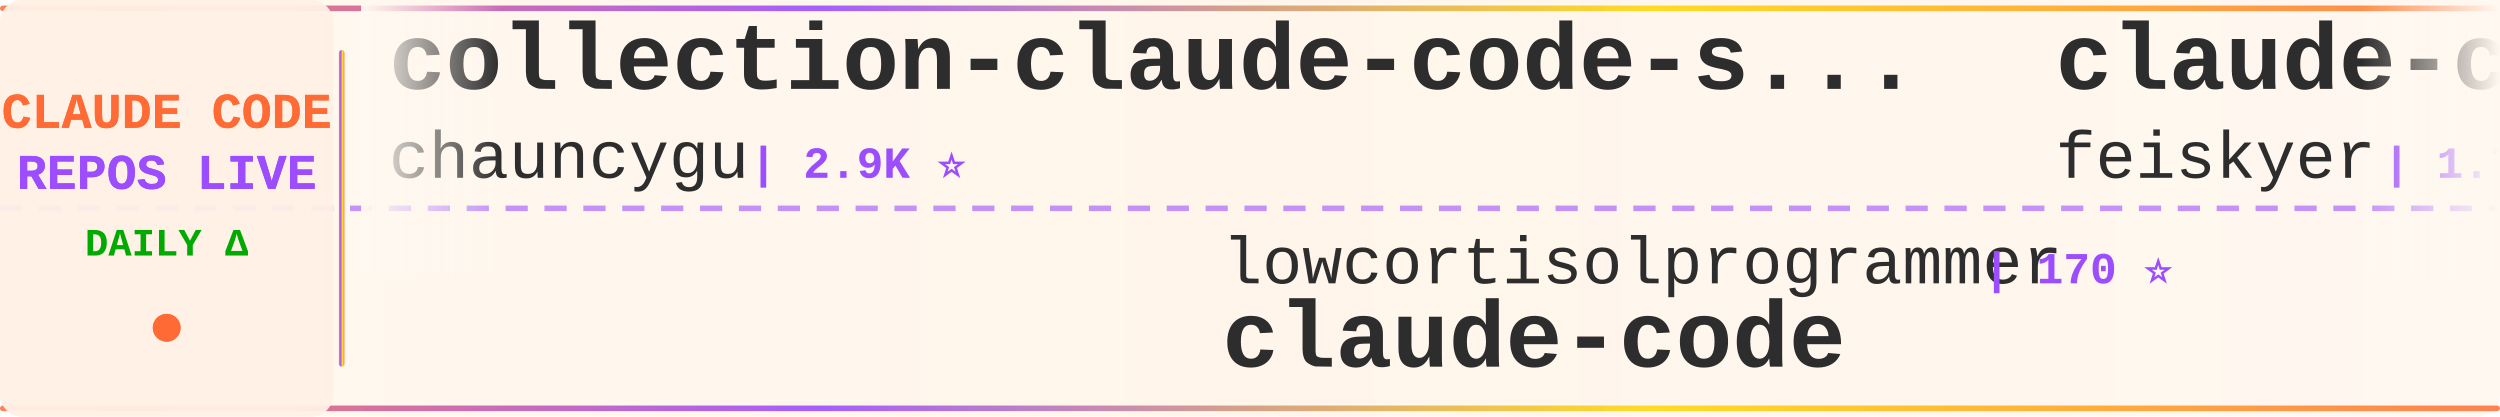
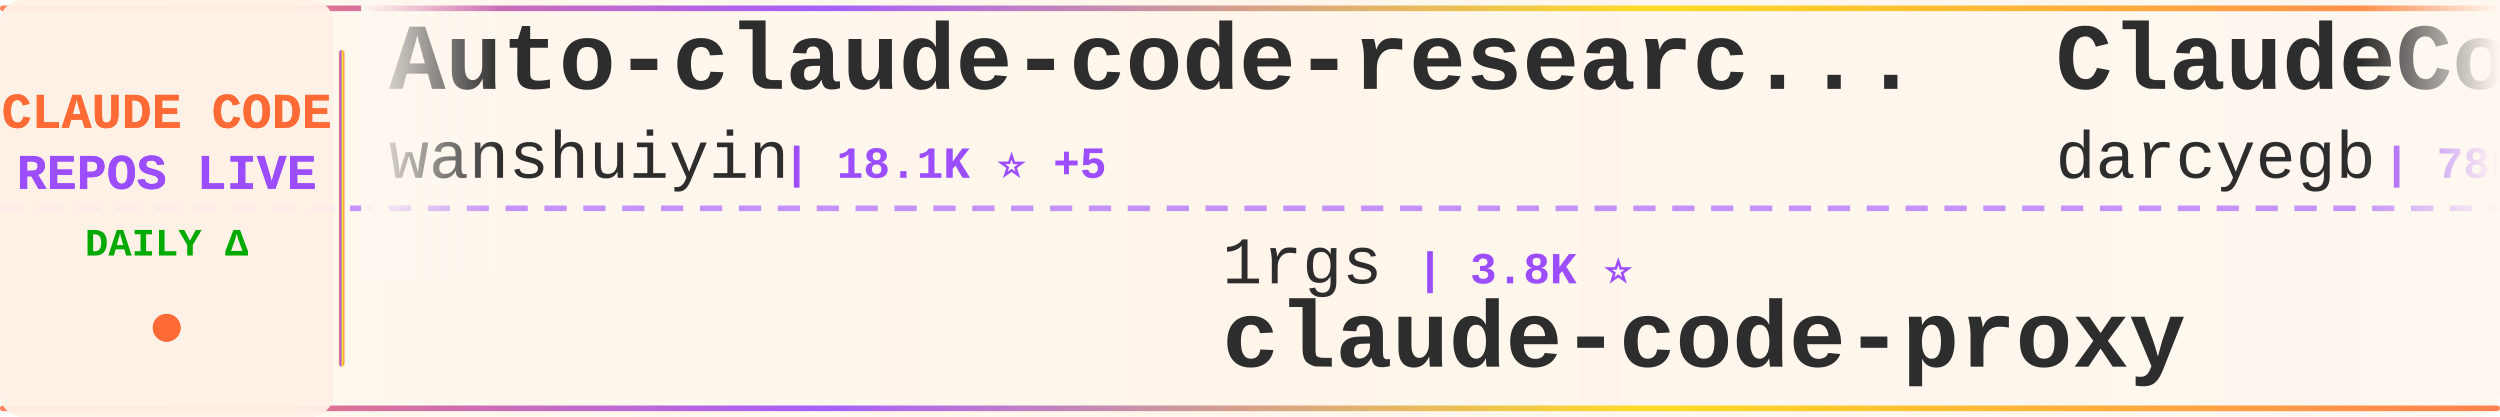
<svg xmlns="http://www.w3.org/2000/svg" width="900" height="150">
  <defs>
    <linearGradient id="tickerBg" x1="0%" y1="0%" x2="100%" y2="0%">
      <stop offset="0%" style="stop-color:#fff8f0;stop-opacity:0.98" />
      <stop offset="50%" style="stop-color:#fff5eb;stop-opacity:1" />
      <stop offset="100%" style="stop-color:#fff8f0;stop-opacity:0.98" />
    </linearGradient>
    <linearGradient id="borderGrad" x1="0%" y1="0%" x2="100%" y2="0%">
      <stop offset="0%" style="stop-color:#FF6B35;stop-opacity:0.85">
        <animate attributeName="stop-opacity" values="0.85;1;0.85" dur="2s" repeatCount="indefinite" />
      </stop>
      <stop offset="33%" style="stop-color:#9C4EFF;stop-opacity:0.9">
        <animate attributeName="stop-opacity" values="0.9;1;0.9" dur="2.2s" repeatCount="indefinite" />
      </stop>
      <stop offset="66%" style="stop-color:#FFD700;stop-opacity:0.85">
        <animate attributeName="stop-opacity" values="0.85;1;0.85" dur="1.8s" repeatCount="indefinite" />
      </stop>
      <stop offset="100%" style="stop-color:#FF6B35;stop-opacity:0.85">
        <animate attributeName="stop-opacity" values="0.85;1;0.85" dur="2s" repeatCount="indefinite" />
      </stop>
    </linearGradient>
    <filter id="textGlow">
      <feGaussianBlur stdDeviation="0.15" result="coloredBlur" />
      <feMerge>
        <feMergeNode in="coloredBlur" />
        <feMergeNode in="SourceGraphic" />
      </feMerge>
    </filter>
    <filter id="metricGlow">
      <feGaussianBlur stdDeviation="0.2" result="coloredBlur" />
      <feMerge>
        <feMergeNode in="coloredBlur" />
        <feMergeNode in="SourceGraphic" />
      </feMerge>
    </filter>
    <linearGradient id="leftFade" x1="0%" y1="0%" x2="100%" y2="0%">
      <stop offset="0%" style="stop-color:#fff8f0;stop-opacity:1" />
      <stop offset="100%" style="stop-color:#fff8f0;stop-opacity:0" />
    </linearGradient>
    <linearGradient id="rightFade" x1="0%" y1="0%" x2="100%" y2="0%">
      <stop offset="0%" style="stop-color:#fff8f0;stop-opacity:0" />
      <stop offset="100%" style="stop-color:#fff8f0;stop-opacity:1" />
    </linearGradient>
  </defs>
  <rect width="900" height="150" fill="url(#tickerBg)" rx="8" />
  <rect x="0" y="2" width="900" height="2" fill="url(#borderGrad)" rx="1" />
  <rect x="0" y="146" width="900" height="2" fill="url(#borderGrad)" rx="1" />
  <line x1="0" y1="75" x2="900" y2="75" stroke="#9C4EFF" stroke-width="2" stroke-dasharray="8 6" opacity="0.6" />
  <rect x="0" y="0" width="120" height="150" fill="#fff0e6" opacity="0.95" rx="8" />
  <text x="60" y="46" font-family="'Courier New', monospace" font-size="18" font-weight="bold" fill="#FF6B35" text-anchor="middle" filter="url(#textGlow)">
    CLAUDE CODE
  </text>
  <text x="60" y="68" font-family="'Courier New', monospace" font-size="18" font-weight="bold" fill="#9C4EFF" text-anchor="middle" filter="url(#textGlow)">
    REPOS LIVE
  </text>
  <text x="60" y="92" font-family="'Courier New', monospace" font-size="14" font-weight="bold" fill="#00aa00" text-anchor="middle">
    DAILY Δ
  </text>
  <circle cx="60" cy="118" r="5" fill="#FF6B35" filter="url(#metricGlow)">
    <animate attributeName="r" values="4;6;4" dur="1.5s" repeatCount="indefinite" />
    <animate attributeName="opacity" values="0.6;1;0.6" dur="1.5s" repeatCount="indefinite" />
  </circle>
  <rect x="122" y="18" width="2" height="114" fill="url(#borderGrad)" rx="1" />
  <clipPath id="tickerClip">
    <rect x="130" y="0" width="770" height="150" />
  </clipPath>
  <g clip-path="url(#tickerClip)">
    <g id="tickerItems">
      <animateTransform attributeName="transform" attributeType="XML" type="translate" from="0 0" to="-3000 0" dur="54s" repeatCount="indefinite" />
      <g transform="translate(0, 0)">
-         <text x="140" y="32" font-family="'Courier New', monospace" font-size="34" font-weight="bold" fill="#2d2d2d">collection-claude-code-s...</text>
-         <text x="140" y="64" font-family="'Courier New', monospace" font-size="24" font-weight="normal" fill="#2d2d2d" opacity="1.0">chauncygu</text>
-         <text x="270" y="64" font-family="'Courier New', monospace" font-size="16" font-weight="bold" fill="#9C4EFF"> | 2.9K ⭐</text>
+         <text x="140" y="32" font-family="'Courier New', monospace" font-size="34" font-weight="bold" fill="#2d2d2d">Auto-claude-code-researc...</text>
+         <text x="140" y="64" font-family="'Courier New', monospace" font-size="24" font-weight="normal" fill="#2d2d2d" opacity="1.0">wanshuiyin</text>
+         <text x="282" y="64" font-family="'Courier New', monospace" font-size="16" font-weight="bold" fill="#9C4EFF"> | 18.1K ⭐ +5</text>
      </g>
      <g transform="translate(300, 0)">
-         <text x="140" y="102" font-family="'Courier New', monospace" font-size="24" font-weight="normal" fill="#2d2d2d" opacity="1.0">lowcortisolprogrammer</text>
-         <text x="414" y="102" font-family="'Courier New', monospace" font-size="16" font-weight="bold" fill="#9C4EFF"> | 170 ⭐</text>
+         <text x="140" y="102" font-family="'Courier New', monospace" font-size="24" font-weight="normal" fill="#2d2d2d" opacity="1.0">1rgs</text>
+         <text x="210" y="102" font-family="'Courier New', monospace" font-size="16" font-weight="bold" fill="#9C4EFF"> | 3.8K ⭐</text>
+         <text x="140" y="132" font-family="'Courier New', monospace" font-size="34" font-weight="bold" fill="#2d2d2d">claude-code-proxy</text>
+       </g>
+       <g transform="translate(600, 0)">
+         <text x="140" y="32" font-family="'Courier New', monospace" font-size="34" font-weight="bold" fill="#2d2d2d">ClaudeCodeAgents</text>
+         <text x="140" y="64" font-family="'Courier New', monospace" font-size="24" font-weight="normal" fill="#2d2d2d" opacity="1.0">darcyegb</text>
+         <text x="258" y="64" font-family="'Courier New', monospace" font-size="16" font-weight="bold" fill="#9C4EFF"> | 780 ⭐</text>
+       </g>
+       <g transform="translate(900, 0)">
+         <text x="140" y="102" font-family="'Courier New', monospace" font-size="24" font-weight="normal" fill="#2d2d2d" opacity="1.0">Yuyz0112</text>
+         <text x="258" y="102" font-family="'Courier New', monospace" font-size="16" font-weight="bold" fill="#9C4EFF"> | 2.4K ⭐ -1</text>
+         <text x="140" y="132" font-family="'Courier New', monospace" font-size="34" font-weight="bold" fill="#2d2d2d">claude-code-reverse</text>
+       </g>
+       <g transform="translate(1200, 0)">
+         <text x="140" y="32" font-family="'Courier New', monospace" font-size="34" font-weight="bold" fill="#2d2d2d">claude-code-harness</text>
+         <text x="140" y="64" font-family="'Courier New', monospace" font-size="24" font-weight="normal" fill="#2d2d2d" opacity="1.0">Chachamaru127</text>
+         <text x="318" y="64" font-family="'Courier New', monospace" font-size="16" font-weight="bold" fill="#9C4EFF"> | 3.2K ⭐ +1</text>
+       </g>
+       <g transform="translate(1500, 0)">
+         <text x="140" y="102" font-family="'Courier New', monospace" font-size="24" font-weight="normal" fill="#2d2d2d" opacity="1.0">nicedreamzapp</text>
+         <text x="318" y="102" font-family="'Courier New', monospace" font-size="16" font-weight="bold" fill="#9C4EFF"> | 3.4K ⭐</text>
+         <text x="140" y="132" font-family="'Courier New', monospace" font-size="34" font-weight="bold" fill="#2d2d2d">claude-code-local</text>
+       </g>
+       <g transform="translate(1800, 0)">
+         <text x="140" y="32" font-family="'Courier New', monospace" font-size="34" font-weight="bold" fill="#2d2d2d">sc-claude-code-files</text>
+         <text x="140" y="64" font-family="'Courier New', monospace" font-size="24" font-weight="normal" fill="#2d2d2d" opacity="1.0">https-deeplearning-ai</text>
+         <text x="414" y="64" font-family="'Courier New', monospace" font-size="16" font-weight="bold" fill="#9C4EFF"> | 559 ⭐</text>
+       </g>
+       <g transform="translate(2100, 0)">
+         <text x="140" y="102" font-family="'Courier New', monospace" font-size="24" font-weight="normal" fill="#2d2d2d" opacity="1.0">xorespesp</text>
+         <text x="270" y="102" font-family="'Courier New', monospace" font-size="16" font-weight="bold" fill="#9C4EFF"> | 229 ⭐</text>
        <text x="140" y="132" font-family="'Courier New', monospace" font-size="34" font-weight="bold" fill="#2d2d2d">claude-code</text>
      </g>
-       <g transform="translate(600, 0)">
-         <text x="140" y="32" font-family="'Courier New', monospace" font-size="34" font-weight="bold" fill="#2d2d2d">claude-code-settings</text>
-         <text x="140" y="64" font-family="'Courier New', monospace" font-size="24" font-weight="normal" fill="#2d2d2d" opacity="1.0">feiskyer</text>
-         <text x="258" y="64" font-family="'Courier New', monospace" font-size="16" font-weight="bold" fill="#9C4EFF"> | 1.7K ⭐ -1</text>
+       <g transform="translate(2400, 0)">
+         <text x="140" y="32" font-family="'Courier New', monospace" font-size="34" font-weight="bold" fill="#2d2d2d">claude-code</text>
+         <text x="140" y="64" font-family="'Courier New', monospace" font-size="24" font-weight="normal" fill="#2d2d2d" opacity="1.0">anthropics</text>
+         <text x="282" y="64" font-family="'Courier New', monospace" font-size="16" font-weight="bold" fill="#9C4EFF"> | 153.3K ⭐ +1</text>
      </g>
-       <g transform="translate(900, 0)">
-         <text x="140" y="102" font-family="'Courier New', monospace" font-size="24" font-weight="normal" fill="#2d2d2d" opacity="1.0">Donchitos</text>
-         <text x="270" y="102" font-family="'Courier New', monospace" font-size="16" font-weight="bold" fill="#9C4EFF"> | 27.5K ⭐ +28</text>
-         <text x="140" y="132" font-family="'Courier New', monospace" font-size="34" font-weight="bold" fill="#2d2d2d">Claude-Code-Game-Studios</text>
+       <g transform="translate(2700, 0)">
+         <text x="140" y="102" font-family="'Courier New', monospace" font-size="24" font-weight="normal" fill="#2d2d2d" opacity="1.0">beilingcc</text>
+         <text x="270" y="102" font-family="'Courier New', monospace" font-size="16" font-weight="bold" fill="#9C4EFF"> | 100 ⭐</text>
+         <text x="140" y="132" font-family="'Courier New', monospace" font-size="34" font-weight="bold" fill="#2d2d2d">claude-code</text>
      </g>
-       <g transform="translate(1200, 0)">
-         <text x="140" y="32" font-family="'Courier New', monospace" font-size="34" font-weight="bold" fill="#2d2d2d">ClaudeCode-Portable</text>
-         <text x="140" y="64" font-family="'Courier New', monospace" font-size="24" font-weight="normal" fill="#2d2d2d" opacity="1.0">techjarves</text>
-         <text x="282" y="64" font-family="'Courier New', monospace" font-size="16" font-weight="bold" fill="#9C4EFF"> | 1.6K ⭐</text>
+       <g transform="translate(3000, 0)">
+         <text x="140" y="32" font-family="'Courier New', monospace" font-size="34" font-weight="bold" fill="#2d2d2d">Auto-claude-code-researc...</text>
+         <text x="140" y="64" font-family="'Courier New', monospace" font-size="24" font-weight="normal" fill="#2d2d2d" opacity="1.0">wanshuiyin</text>
+         <text x="282" y="64" font-family="'Courier New', monospace" font-size="16" font-weight="bold" fill="#9C4EFF"> | 18.1K ⭐ +5</text>
      </g>
-       <g transform="translate(1500, 0)">
-         <text x="140" y="102" font-family="'Courier New', monospace" font-size="24" font-weight="normal" fill="#2d2d2d" opacity="1.0">VILA-Lab</text>
-         <text x="258" y="102" font-family="'Courier New', monospace" font-size="16" font-weight="bold" fill="#9C4EFF"> | 2.2K ⭐</text>
-         <text x="140" y="132" font-family="'Courier New', monospace" font-size="34" font-weight="bold" fill="#2d2d2d">Dive-into-Claude-Code</text>
-       </g>
-       <g transform="translate(1800, 0)">
-         <text x="140" y="32" font-family="'Courier New', monospace" font-size="34" font-weight="bold" fill="#2d2d2d">claude-code-system-promp...</text>
-         <text x="140" y="64" font-family="'Courier New', monospace" font-size="24" font-weight="normal" fill="#2d2d2d" opacity="1.0">Piebald-AI</text>
-         <text x="282" y="64" font-family="'Courier New', monospace" font-size="16" font-weight="bold" fill="#9C4EFF"> | 13.0K ⭐ +2</text>
-       </g>
-       <g transform="translate(2100, 0)">
-         <text x="140" y="102" font-family="'Courier New', monospace" font-size="24" font-weight="normal" fill="#2d2d2d" opacity="1.0">fuergaosi233</text>
-         <text x="306" y="102" font-family="'Courier New', monospace" font-size="16" font-weight="bold" fill="#9C4EFF"> | 2.8K ⭐ +1</text>
+       <g transform="translate(3300, 0)">
+         <text x="140" y="102" font-family="'Courier New', monospace" font-size="24" font-weight="normal" fill="#2d2d2d" opacity="1.0">1rgs</text>
+         <text x="210" y="102" font-family="'Courier New', monospace" font-size="16" font-weight="bold" fill="#9C4EFF"> | 3.8K ⭐</text>
        <text x="140" y="132" font-family="'Courier New', monospace" font-size="34" font-weight="bold" fill="#2d2d2d">claude-code-proxy</text>
      </g>
-       <g transform="translate(2400, 0)">
-         <text x="140" y="32" font-family="'Courier New', monospace" font-size="34" font-weight="bold" fill="#2d2d2d">arcads-claude-code</text>
-         <text x="140" y="64" font-family="'Courier New', monospace" font-size="24" font-weight="normal" fill="#2d2d2d" opacity="1.0">krusemediallc</text>
-         <text x="318" y="64" font-family="'Courier New', monospace" font-size="16" font-weight="bold" fill="#9C4EFF"> | 1.6K ⭐ -1</text>
-       </g>
-       <g transform="translate(2700, 0)">
-         <text x="140" y="102" font-family="'Courier New', monospace" font-size="24" font-weight="normal" fill="#2d2d2d" opacity="1.0">ding113</text>
-         <text x="246" y="102" font-family="'Courier New', monospace" font-size="16" font-weight="bold" fill="#9C4EFF"> | 3.4K ⭐</text>
-         <text x="140" y="132" font-family="'Courier New', monospace" font-size="34" font-weight="bold" fill="#2d2d2d">claude-code-hub</text>
-       </g>
-       <g transform="translate(3000, 0)">
-         <text x="140" y="32" font-family="'Courier New', monospace" font-size="34" font-weight="bold" fill="#2d2d2d">collection-claude-code-s...</text>
-         <text x="140" y="64" font-family="'Courier New', monospace" font-size="24" font-weight="normal" fill="#2d2d2d" opacity="1.0">chauncygu</text>
-         <text x="270" y="64" font-family="'Courier New', monospace" font-size="16" font-weight="bold" fill="#9C4EFF"> | 2.9K ⭐</text>
-       </g>
-       <g transform="translate(3300, 0)">
-         <text x="140" y="102" font-family="'Courier New', monospace" font-size="24" font-weight="normal" fill="#2d2d2d" opacity="1.0">lowcortisolprogrammer</text>
-         <text x="414" y="102" font-family="'Courier New', monospace" font-size="16" font-weight="bold" fill="#9C4EFF"> | 170 ⭐</text>
-         <text x="140" y="132" font-family="'Courier New', monospace" font-size="34" font-weight="bold" fill="#2d2d2d">claude-code</text>
-       </g>
      <g transform="translate(3600, 0)">
-         <text x="140" y="32" font-family="'Courier New', monospace" font-size="34" font-weight="bold" fill="#2d2d2d">claude-code-settings</text>
-         <text x="140" y="64" font-family="'Courier New', monospace" font-size="24" font-weight="normal" fill="#2d2d2d" opacity="1.0">feiskyer</text>
-         <text x="258" y="64" font-family="'Courier New', monospace" font-size="16" font-weight="bold" fill="#9C4EFF"> | 1.7K ⭐ -1</text>
+         <text x="140" y="32" font-family="'Courier New', monospace" font-size="34" font-weight="bold" fill="#2d2d2d">ClaudeCodeAgents</text>
+         <text x="140" y="64" font-family="'Courier New', monospace" font-size="24" font-weight="normal" fill="#2d2d2d" opacity="1.0">darcyegb</text>
+         <text x="258" y="64" font-family="'Courier New', monospace" font-size="16" font-weight="bold" fill="#9C4EFF"> | 780 ⭐</text>
      </g>
      <g transform="translate(3900, 0)">
-         <text x="140" y="102" font-family="'Courier New', monospace" font-size="24" font-weight="normal" fill="#2d2d2d" opacity="1.0">Donchitos</text>
-         <text x="270" y="102" font-family="'Courier New', monospace" font-size="16" font-weight="bold" fill="#9C4EFF"> | 27.5K ⭐ +28</text>
-         <text x="140" y="132" font-family="'Courier New', monospace" font-size="34" font-weight="bold" fill="#2d2d2d">Claude-Code-Game-Studios</text>
+         <text x="140" y="102" font-family="'Courier New', monospace" font-size="24" font-weight="normal" fill="#2d2d2d" opacity="1.0">Yuyz0112</text>
+         <text x="258" y="102" font-family="'Courier New', monospace" font-size="16" font-weight="bold" fill="#9C4EFF"> | 2.4K ⭐ -1</text>
+         <text x="140" y="132" font-family="'Courier New', monospace" font-size="34" font-weight="bold" fill="#2d2d2d">claude-code-reverse</text>
      </g>
    </g>
  </g>
  <rect x="130" y="0" width="50" height="100" fill="url(#leftFade)" />
  <rect x="850" y="0" width="50" height="100" fill="url(#rightFade)" />
</svg>
